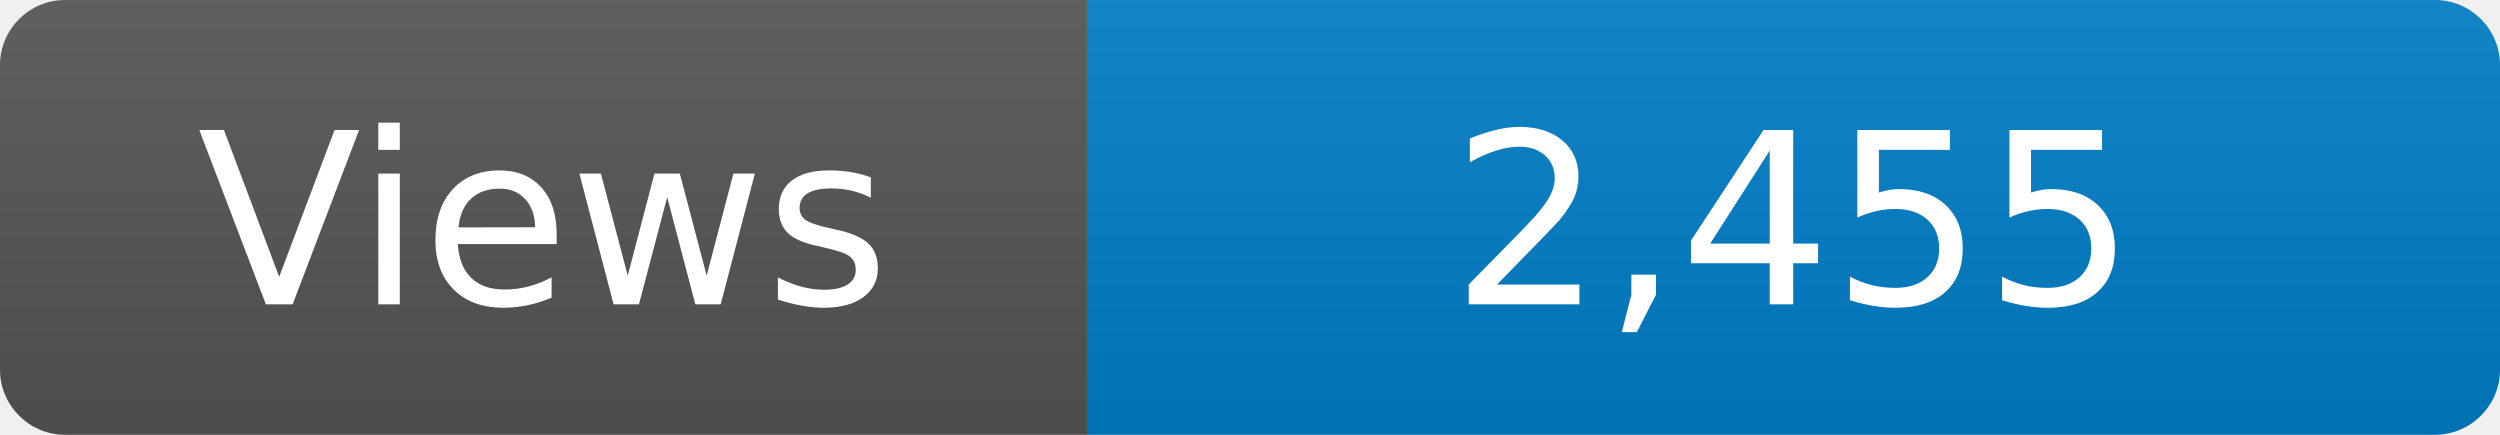
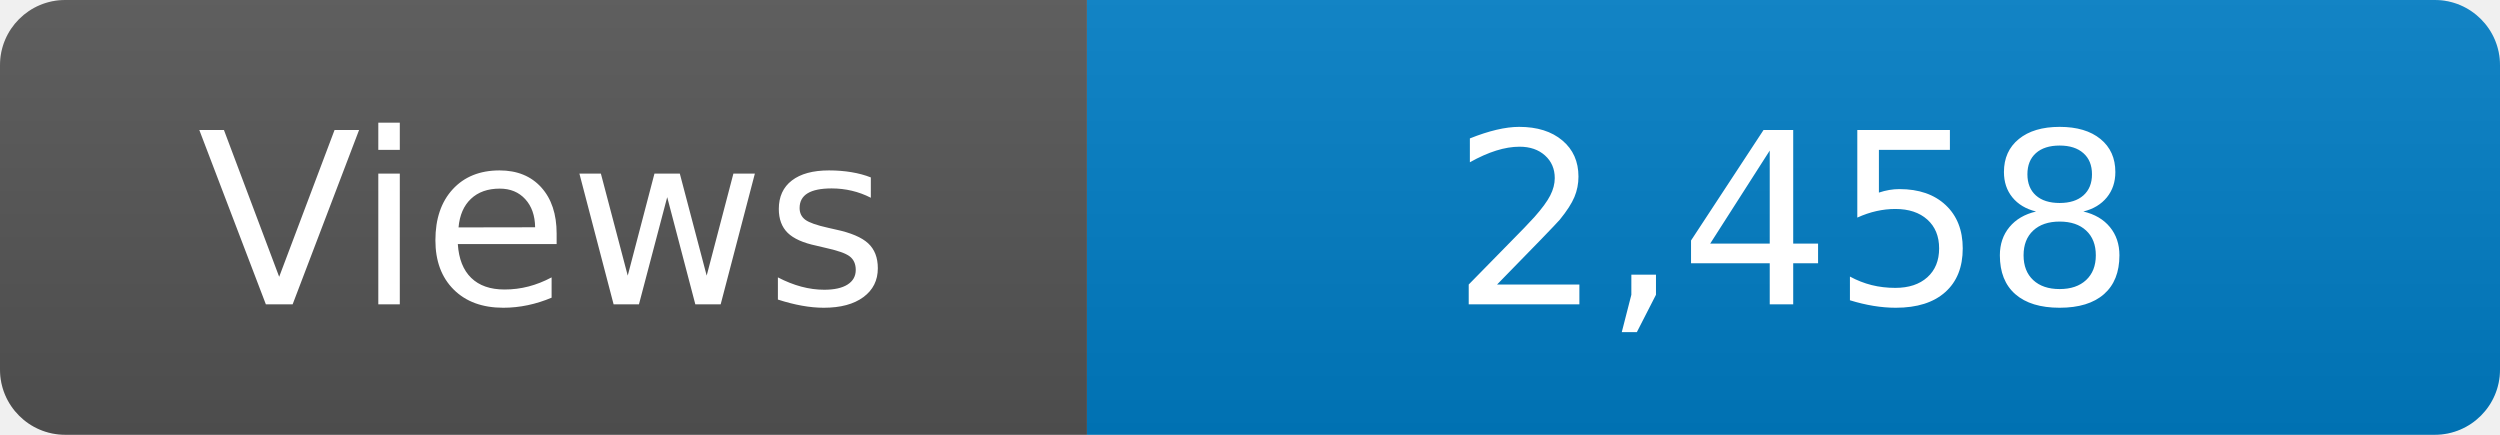
<svg xmlns="http://www.w3.org/2000/svg" width="115" height="20" role="img" aria-label="Maintained?: yes">
  <linearGradient id="s" x2="0" y2="100%">
    <stop offset="0" stop-color="#bbb" stop-opacity=".1" />
    <stop offset="1" stop-opacity=".1" />
  </linearGradient>
  <clipPath id="r">
    <rect width="115" height="20" rx="3" fill="#fff" />
  </clipPath>
  <g clip-path="url(#r)">
    <rect width="50" height="20" fill="#555" />
    <rect x="50" width="160" height="20" fill="#007ec6" />
    <rect width="115" height="20" fill="url(#s)" />
  </g>
  <g fill="#fff" text-anchor="middle" font-family="Verdana,Geneva,DejaVu Sans,sans-serif" font-size="110">
    <text x="250" y="140" transform="scale(.1)" fill="#fff">Views</text>
-     <text x="825" y="140" transform="scale(.1)" fill="#fff">2,455</text>
+     <text x="825" y="140" transform="scale(.1)" fill="#fff">2,458</text>
  </g>
</svg>
